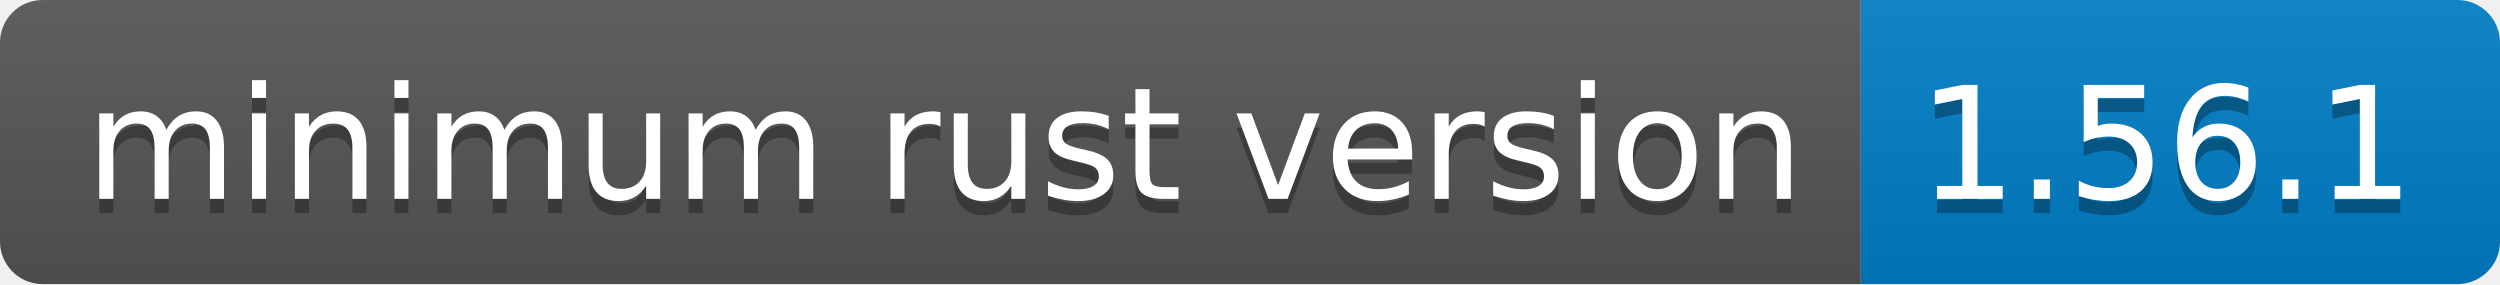
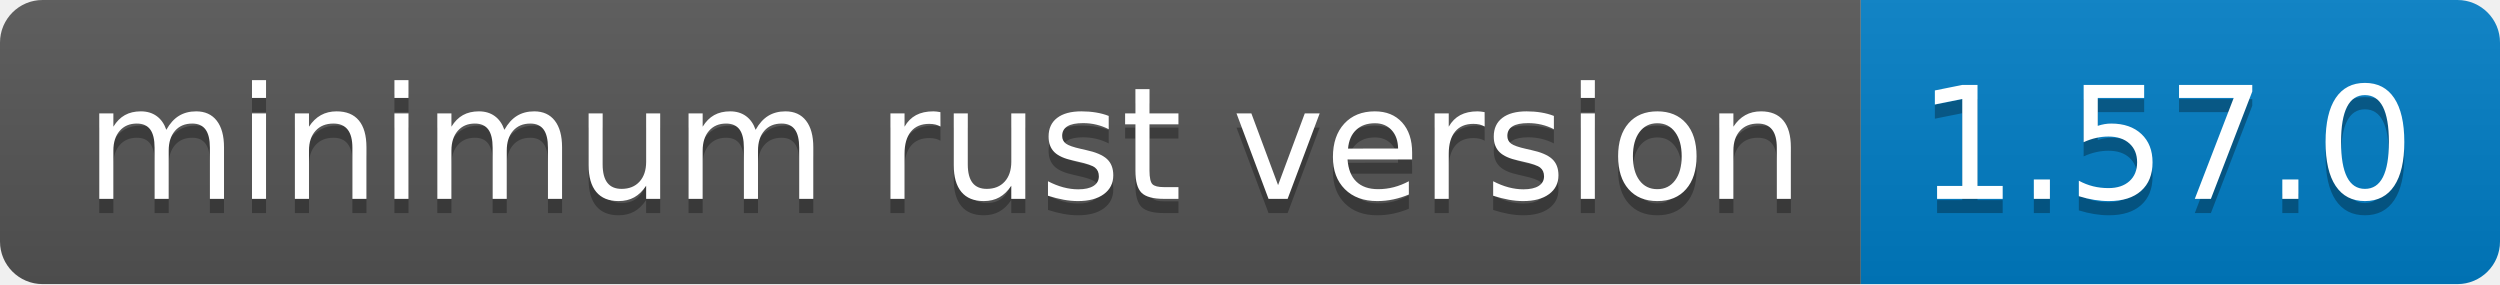
- <svg xmlns="http://www.w3.org/2000/svg" width="176" height="20" role="img" aria-label="minimum rust version: 1.56.1">
+ <svg xmlns="http://www.w3.org/2000/svg" width="176" height="20" role="img" aria-label="minimum rust version: 1.57.0">
  <linearGradient id="s" x2="0" y2="100%">
    <stop offset="0" stop-color="#bbb" stop-opacity=".1" />
    <stop offset="1" stop-opacity=".1" />
  </linearGradient>
  <clipPath id="r">
    <rect width="176" height="20" rx="3" fill="#fff" />
  </clipPath>
  <g clip-path="url(#r)">
    <rect width="131" height="20" fill="#555" />
    <rect x="131" width="45" height="20" fill="#007ec6" />
    <rect width="176" height="20" fill="url(#s)" />
  </g>
  <g fill="#fff" text-anchor="middle" font-family="Verdana,Geneva,DejaVu Sans,sans-serif" text-rendering="geometricPrecision" font-size="110">
    <text aria-hidden="true" x="665" y="150" fill="#010101" fill-opacity=".3" transform="scale(.1)" textLength="1210">minimum rust version</text>
    <text x="665" y="140" transform="scale(.1)" fill="#fff" textLength="1210">minimum rust version</text>
-     <text aria-hidden="true" x="1525" y="150" fill="#010101" fill-opacity=".3" transform="scale(.1)" textLength="350">1.56.1</text>
-     <text x="1525" y="140" transform="scale(.1)" fill="#fff" textLength="350">1.56.1</text>
+     <text aria-hidden="true" x="1525" y="150" fill="#010101" fill-opacity=".3" transform="scale(.1)" textLength="350">1.57.0</text>
+     <text x="1525" y="140" transform="scale(.1)" fill="#fff" textLength="350">1.57.0</text>
  </g>
</svg>
